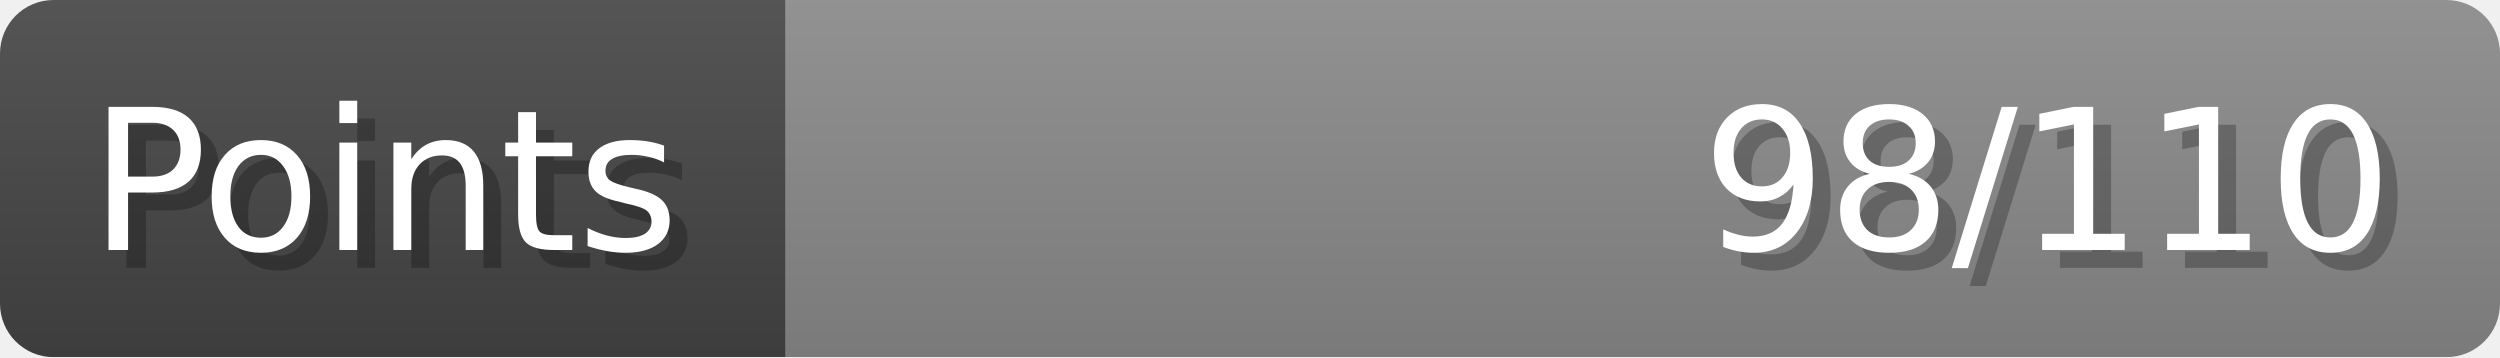
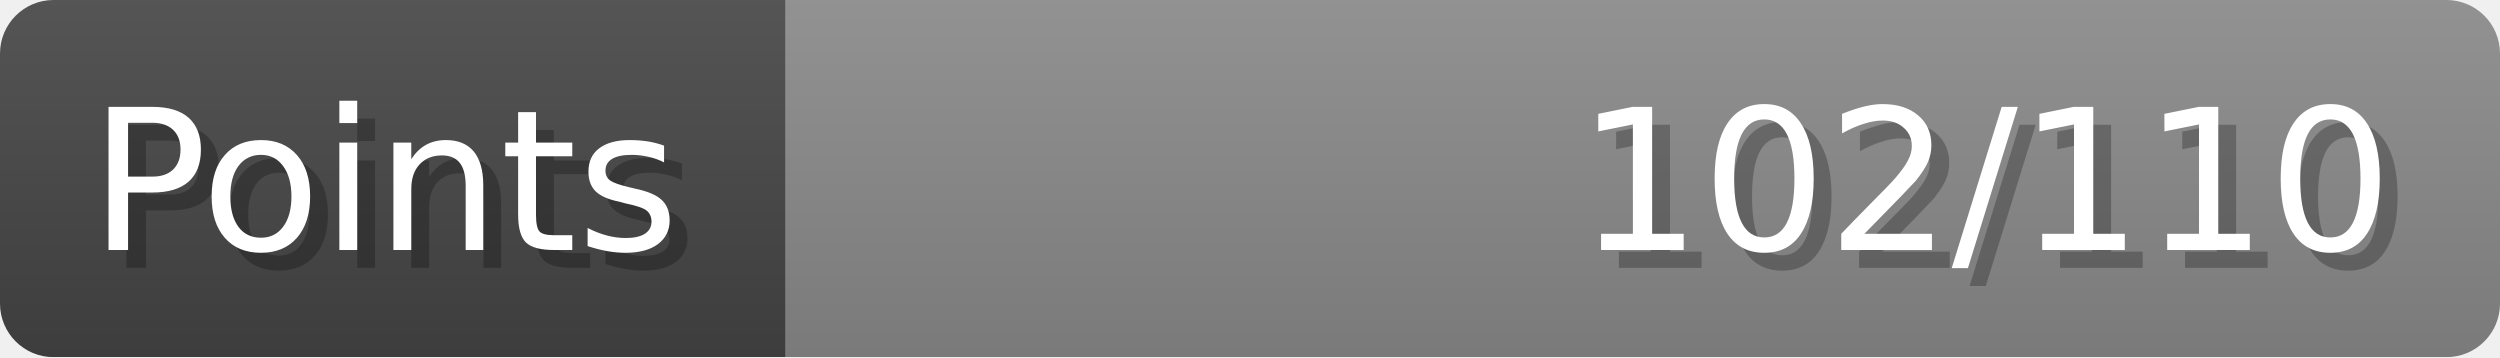
- <svg xmlns="http://www.w3.org/2000/svg" width="140px" height="20px" role="img" aria-label="Points: 98/110">
+ <svg xmlns="http://www.w3.org/2000/svg" width="140px" height="20px" role="img" aria-label="Points: 102/110">
  <linearGradient id="a" x2="0" y2="100%">
    <stop offset="0" stop-opacity=".1" stop-color="#EEE" />
    <stop offset="1" stop-opacity=".1" />
  </linearGradient>
  <mask id="m">
    <rect width="100%" height="100%" rx="3" fill="#FFF" />
  </mask>
  <g mask="url(#m)">
    <rect x="0" y="0" width="44" height="20" fill="#444" />
    <svg x="44" y="0" width="96" height="20">
      <rect width="100%" height="100%" fill="#888888" />
      <rect width="0%" height="100%" fill="#33CC11" transform="">
-         <animate attributeName="width" begin="0.5s" dur="600ms" from="0%" to="89%" repeatCount="1" fill="freeze" calcMode="spline" keyTimes="0; 1" keySplines="0.3, 0.61, 0.355, 1" />
+         <animate attributeName="width" begin="0.5s" dur="600ms" from="0%" to="92%" repeatCount="1" fill="freeze" calcMode="spline" keyTimes="0; 1" keySplines="0.3, 0.61, 0.355, 1" />
      </rect>
    </svg>
    <rect width="140" height="20" fill="url(#a)" />
  </g>
  <g aria-hidden="true" font-size="11" font-family="Verdana, DejaVu Sans, sans-serif" fill="#FFFFFF">
    <text x="6" y="15" fill="#000" opacity="0.25">Points</text>
    <text x="5" y="14">Points</text>
-     <text x="135" y="15" fill="#000" opacity="0.25" text-anchor="end">98/110</text>
-     <text x="134" y="14" text-anchor="end">98/110</text>
+     <text x="135" y="15" fill="#000" opacity="0.25" text-anchor="end">102/110</text>
+     <text x="134" y="14" text-anchor="end">102/110</text>
  </g>
</svg>
